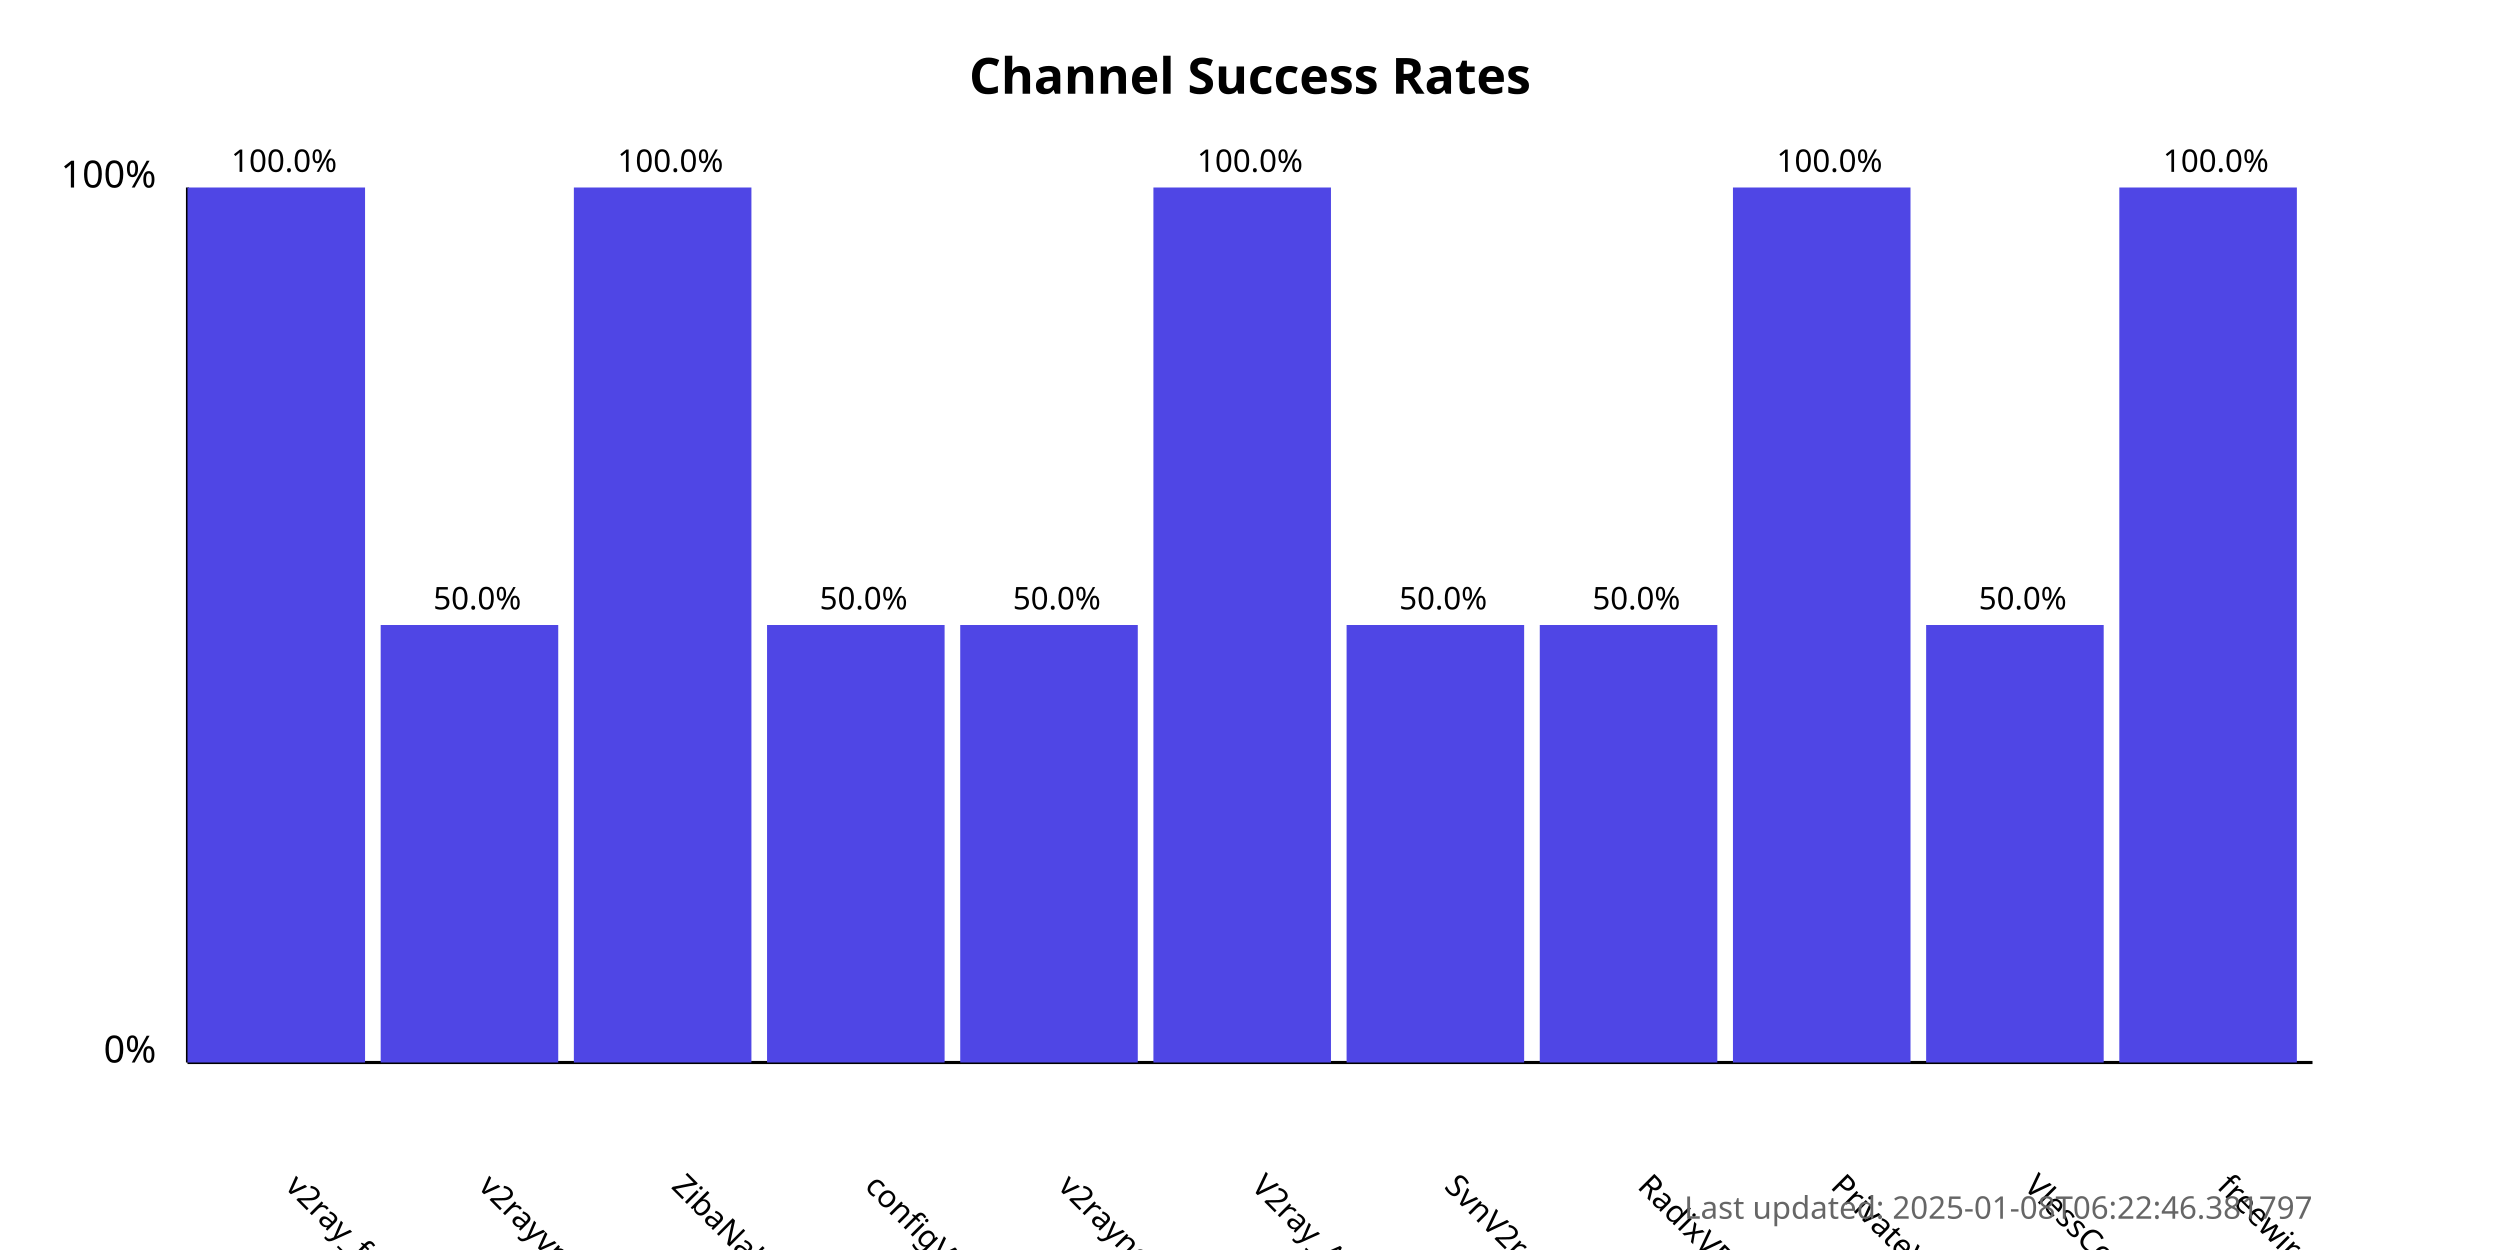
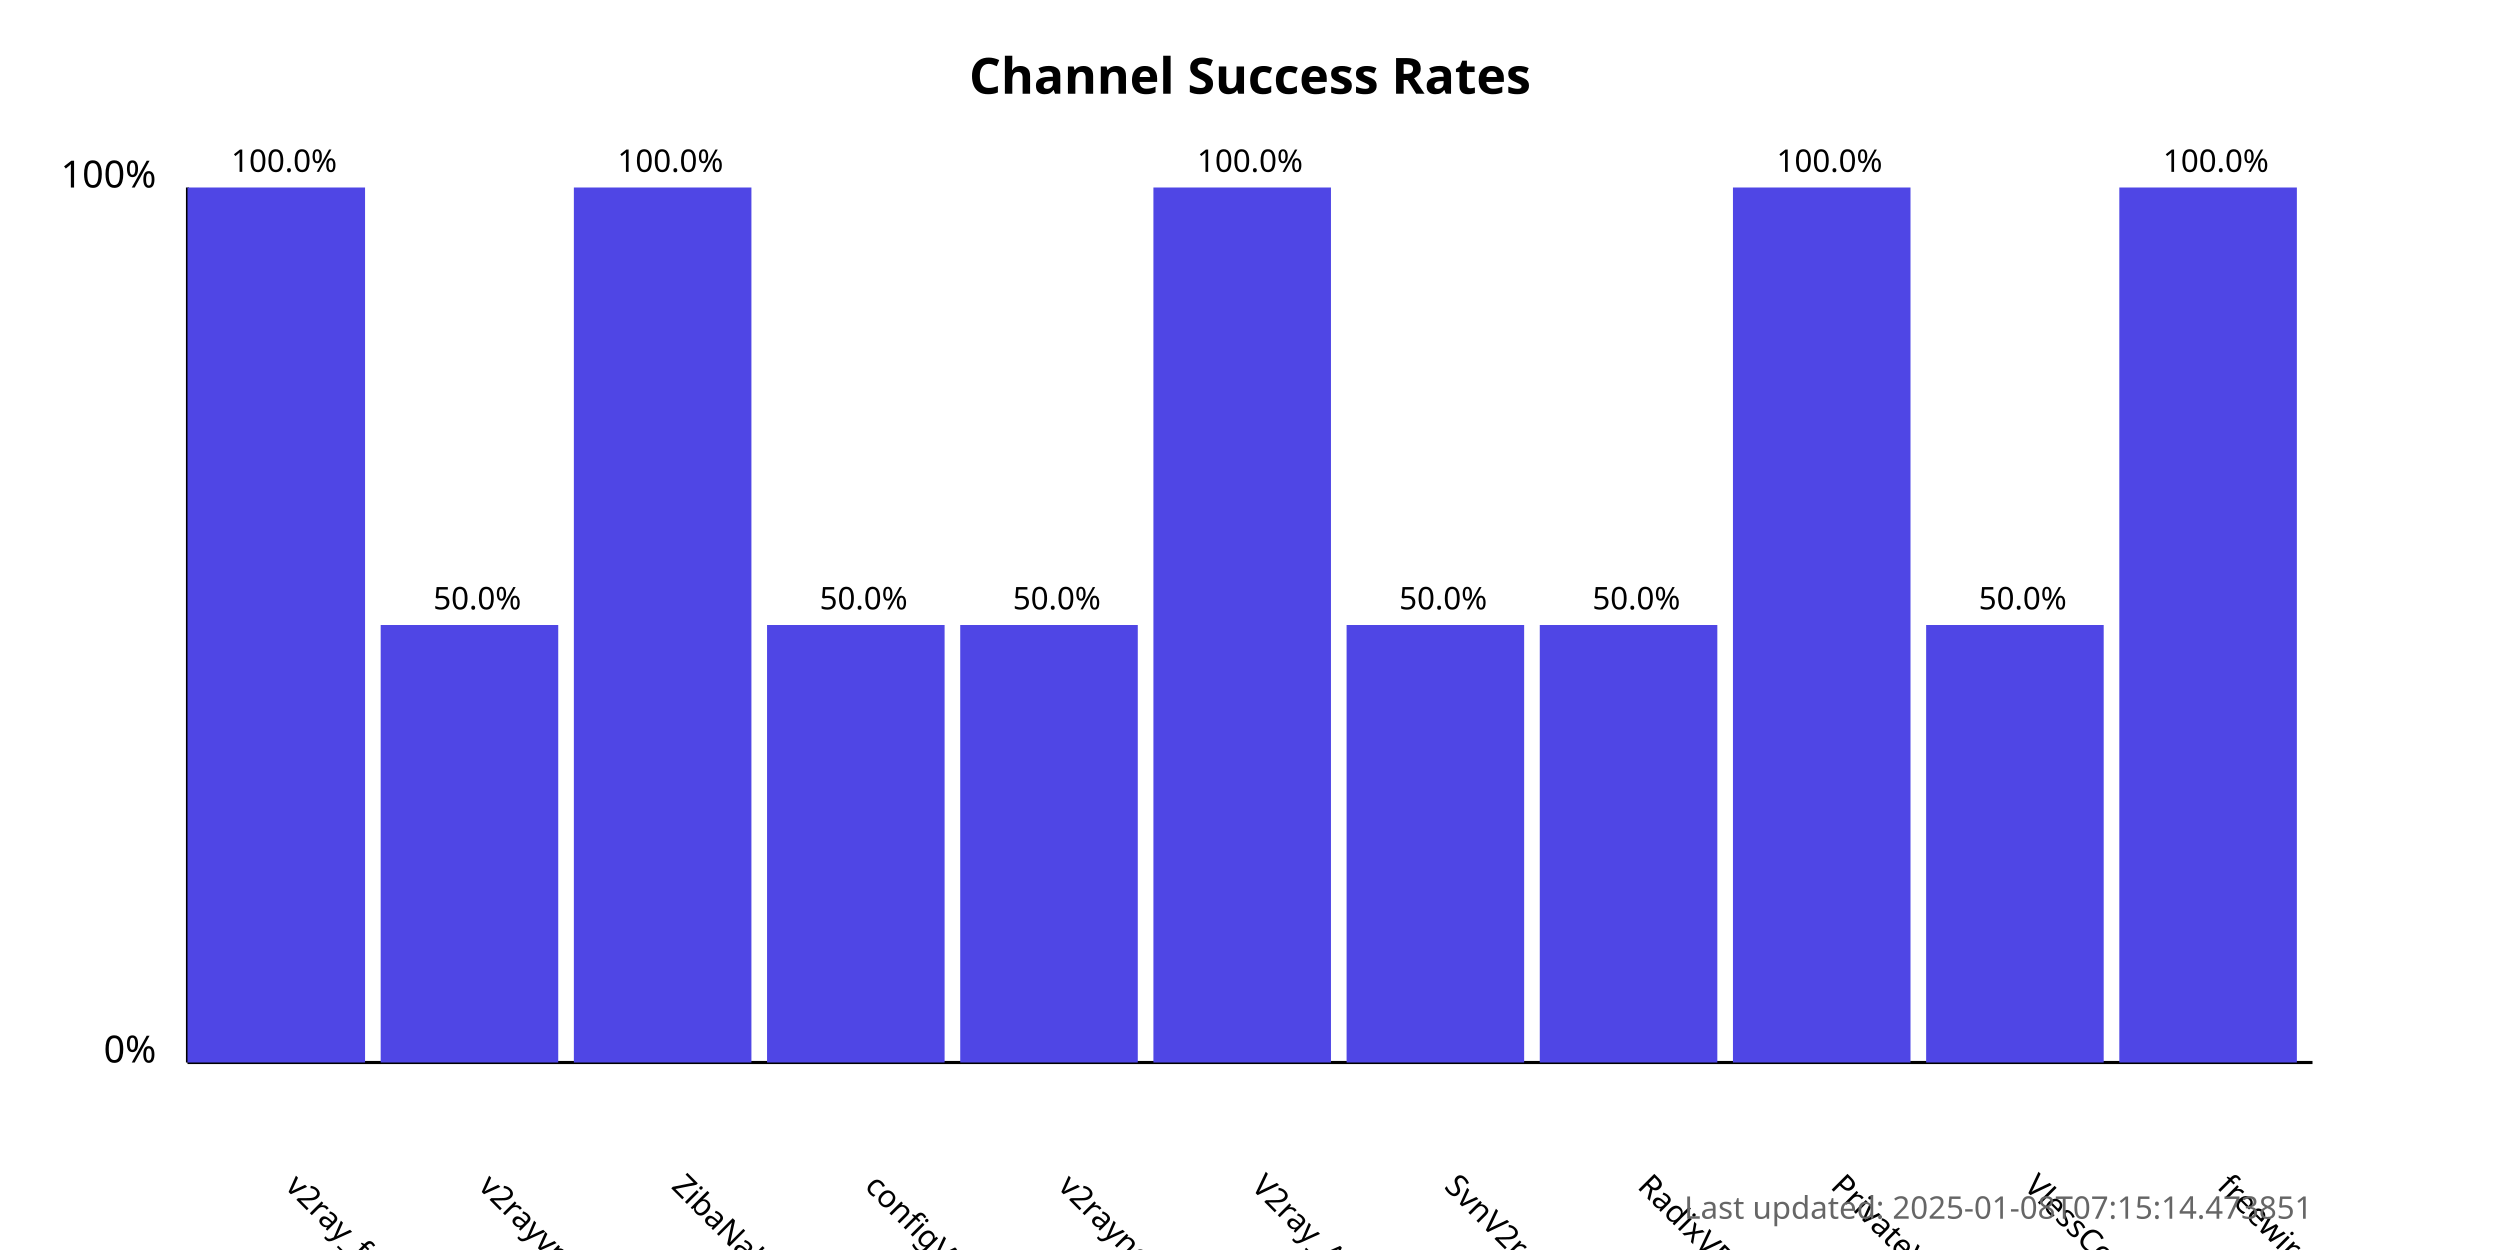
<svg xmlns="http://www.w3.org/2000/svg" width="800" height="400">
  <style>
            .chart-title { font: bold 16px sans-serif; }
            .axis-label { font: 12px sans-serif; }
            .tick-label { font: 10px sans-serif; }
            .bar { fill: #4f46e5; }
            .bar:hover { fill: #6366f1; }
            .timestamp { font: 10px sans-serif; fill: #666; }
        </style>
  <text x="400.0" y="30" text-anchor="middle" class="chart-title">
            Channel Success Rates
        </text>
  <line x1="60" y1="340" x2="60" y2="60" stroke="black" stroke-width="1" />
  <line x1="60" y1="340" x2="740" y2="340" stroke="black" stroke-width="1" />
  <text x="50" y="340" text-anchor="end" class="axis-label">0%</text>
  <text x="50" y="60" text-anchor="end" class="axis-label">100%</text>
  <g>
    <rect x="60" y="60.0" width="56.818" height="280.0" class="bar" />
    <text x="90.909" y="380" transform="rotate(45, 90.90909, 380)" text-anchor="start" class="tick-label">
                v2ray_free_conf
            </text>
    <text x="90.909" y="55.0" text-anchor="middle" class="tick-label">
                100.0%
            </text>
  </g>
  <g>
    <rect x="121.818" y="200.0" width="56.818" height="140.0" class="bar" />
    <text x="152.727" y="380" transform="rotate(45, 152.7273, 380)" text-anchor="start" class="tick-label">
                v2rayvpno
            </text>
    <text x="152.727" y="195.0" text-anchor="middle" class="tick-label">
                50.0%
            </text>
  </g>
  <g>
    <rect x="183.636" y="60.0" width="56.818" height="280.0" class="bar" />
    <text x="214.545" y="380" transform="rotate(45, 214.5455, 380)" text-anchor="start" class="tick-label">
                ZibaNabz
            </text>
    <text x="214.545" y="55.0" text-anchor="middle" class="tick-label">
                100.0%
            </text>
  </g>
  <g>
    <rect x="245.455" y="200.0" width="56.818" height="140.0" class="bar" />
    <text x="276.364" y="380" transform="rotate(45, 276.3636, 380)" text-anchor="start" class="tick-label">
                configV2rayForFree
            </text>
    <text x="276.364" y="195.0" text-anchor="middle" class="tick-label">
                50.0%
            </text>
  </g>
  <g>
    <rect x="307.273" y="200.0" width="56.818" height="140.0" class="bar" />
    <text x="338.182" y="380" transform="rotate(45, 338.1818, 380)" text-anchor="start" class="tick-label">
                v2rayngvpn
            </text>
    <text x="338.182" y="195.0" text-anchor="middle" class="tick-label">
                50.0%
            </text>
  </g>
  <g>
    <rect x="369.091" y="60.0" width="56.818" height="280.0" class="bar" />
    <text x="400.0" y="380" transform="rotate(45, 400.0, 380)" text-anchor="start" class="tick-label">
                V2ray_Alpha
            </text>
    <text x="400.0" y="55.0" text-anchor="middle" class="tick-label">
                100.0%
            </text>
  </g>
  <g>
    <rect x="430.909" y="200.0" width="56.818" height="140.0" class="bar" />
    <text x="461.818" y="380" transform="rotate(45, 461.8182, 380)" text-anchor="start" class="tick-label">
                SvnV2ray
            </text>
    <text x="461.818" y="195.0" text-anchor="middle" class="tick-label">
                50.0%
            </text>
  </g>
  <g>
    <rect x="492.727" y="200.0" width="56.818" height="140.0" class="bar" />
    <text x="523.636" y="380" transform="rotate(45, 523.6364, 380)" text-anchor="start" class="tick-label">
                RadixVPN
            </text>
    <text x="523.636" y="195.0" text-anchor="middle" class="tick-label">
                50.0%
            </text>
  </g>
  <g>
    <rect x="554.545" y="60.0" width="56.818" height="280.0" class="bar" />
    <text x="585.455" y="380" transform="rotate(45, 585.4545, 380)" text-anchor="start" class="tick-label">
                PrivateVPNs
            </text>
    <text x="585.455" y="55.0" text-anchor="middle" class="tick-label">
                100.0%
            </text>
  </g>
  <g>
    <rect x="616.364" y="200.0" width="56.818" height="140.0" class="bar" />
    <text x="647.273" y="380" transform="rotate(45, 647.2727, 380)" text-anchor="start" class="tick-label">
                VlessConfig
            </text>
    <text x="647.273" y="195.0" text-anchor="middle" class="tick-label">
                50.0%
            </text>
  </g>
  <g>
    <rect x="678.182" y="60.0" width="56.818" height="280.0" class="bar" />
    <text x="709.091" y="380" transform="rotate(45, 709.0909, 380)" text-anchor="start" class="tick-label">
                freewireguard
            </text>
    <text x="709.091" y="55.0" text-anchor="middle" class="tick-label">
                100.0%
            </text>
  </g>
  <text x="740" y="390" text-anchor="end" class="timestamp">
-             Last updated: 2025-01-08T06:22:46.381797
+             Last updated: 2025-01-08T07:15:14.473851
        </text>
</svg>
